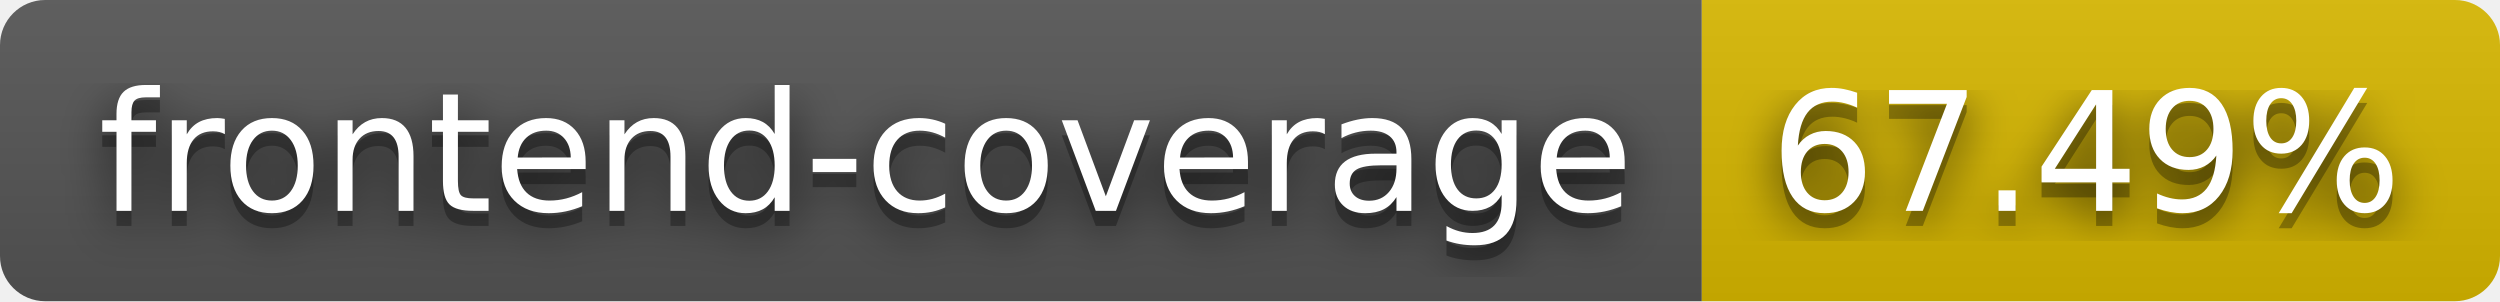
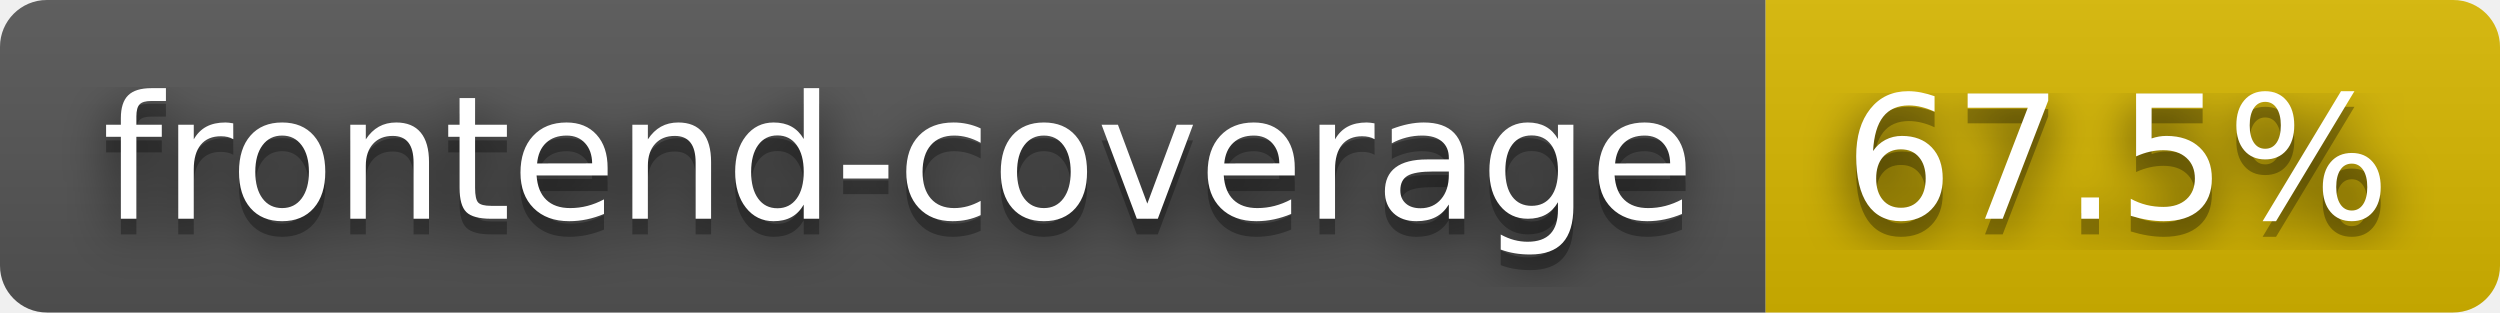
- <svg xmlns="http://www.w3.org/2000/svg" width="166" height="20" role="img" aria-label="frontend-coverage: 67.49%">
+ <svg xmlns="http://www.w3.org/2000/svg" width="160" height="20" role="img" aria-label="frontend-coverage: 67.5%">
  <filter id="blur">
    <feGaussianBlur stdDeviation="16" />
  </filter>
  <linearGradient id="s" x2="0" y2="100%">
    <stop offset="0" stop-color="#bbb" stop-opacity=".1" />
    <stop offset="1" stop-opacity=".1" />
  </linearGradient>
  <clipPath id="r">
-     <rect width="166" height="20" rx="3" />
+     <rect width="160" height="20" rx="3" />
  </clipPath>
  <g clip-path="url(#r)">
    <rect width="113" height="20" fill="#555" />
-     <rect x="113" width="53" height="20" fill="#d8b800" />
-     <rect width="166" height="20" fill="url(#s)" />
+     <rect x="113" width="47" height="20" fill="#d8b800" />
+     <rect width="160" height="20" fill="url(#s)" />
  </g>
  <g fill="#fff" text-anchor="middle" font-family="Verdana,Geneva,DejaVu Sans,sans-serif" text-rendering="geometricPrecision" font-size="110">
    <g transform="scale(.1)">
      <g aria-hidden="true" fill="#010101">
        <text x="575" y="150" fill-opacity=".8" filter="url(#blur)" textLength="1030">frontend-coverage</text>
        <text x="575" y="150" fill-opacity=".3" textLength="1030">frontend-coverage</text>
      </g>
      <text x="575" y="140" textLength="1030">frontend-coverage</text>
    </g>
    <g transform="scale(.1)">
      <g aria-hidden="true" fill="#010101">
-         <text x="1385" y="150" fill-opacity=".8" filter="url(#blur)" textLength="430">67.49%</text>
-         <text x="1385" y="150" fill-opacity=".3" textLength="430">67.49%</text>
+         <text x="1355" y="150" fill-opacity=".8" filter="url(#blur)" textLength="370">67.5%</text>
+         <text x="1355" y="150" fill-opacity=".3" textLength="370">67.5%</text>
      </g>
-       <text x="1385" y="140" textLength="430">67.49%</text>
+       <text x="1355" y="140" textLength="370">67.5%</text>
    </g>
  </g>
</svg>
